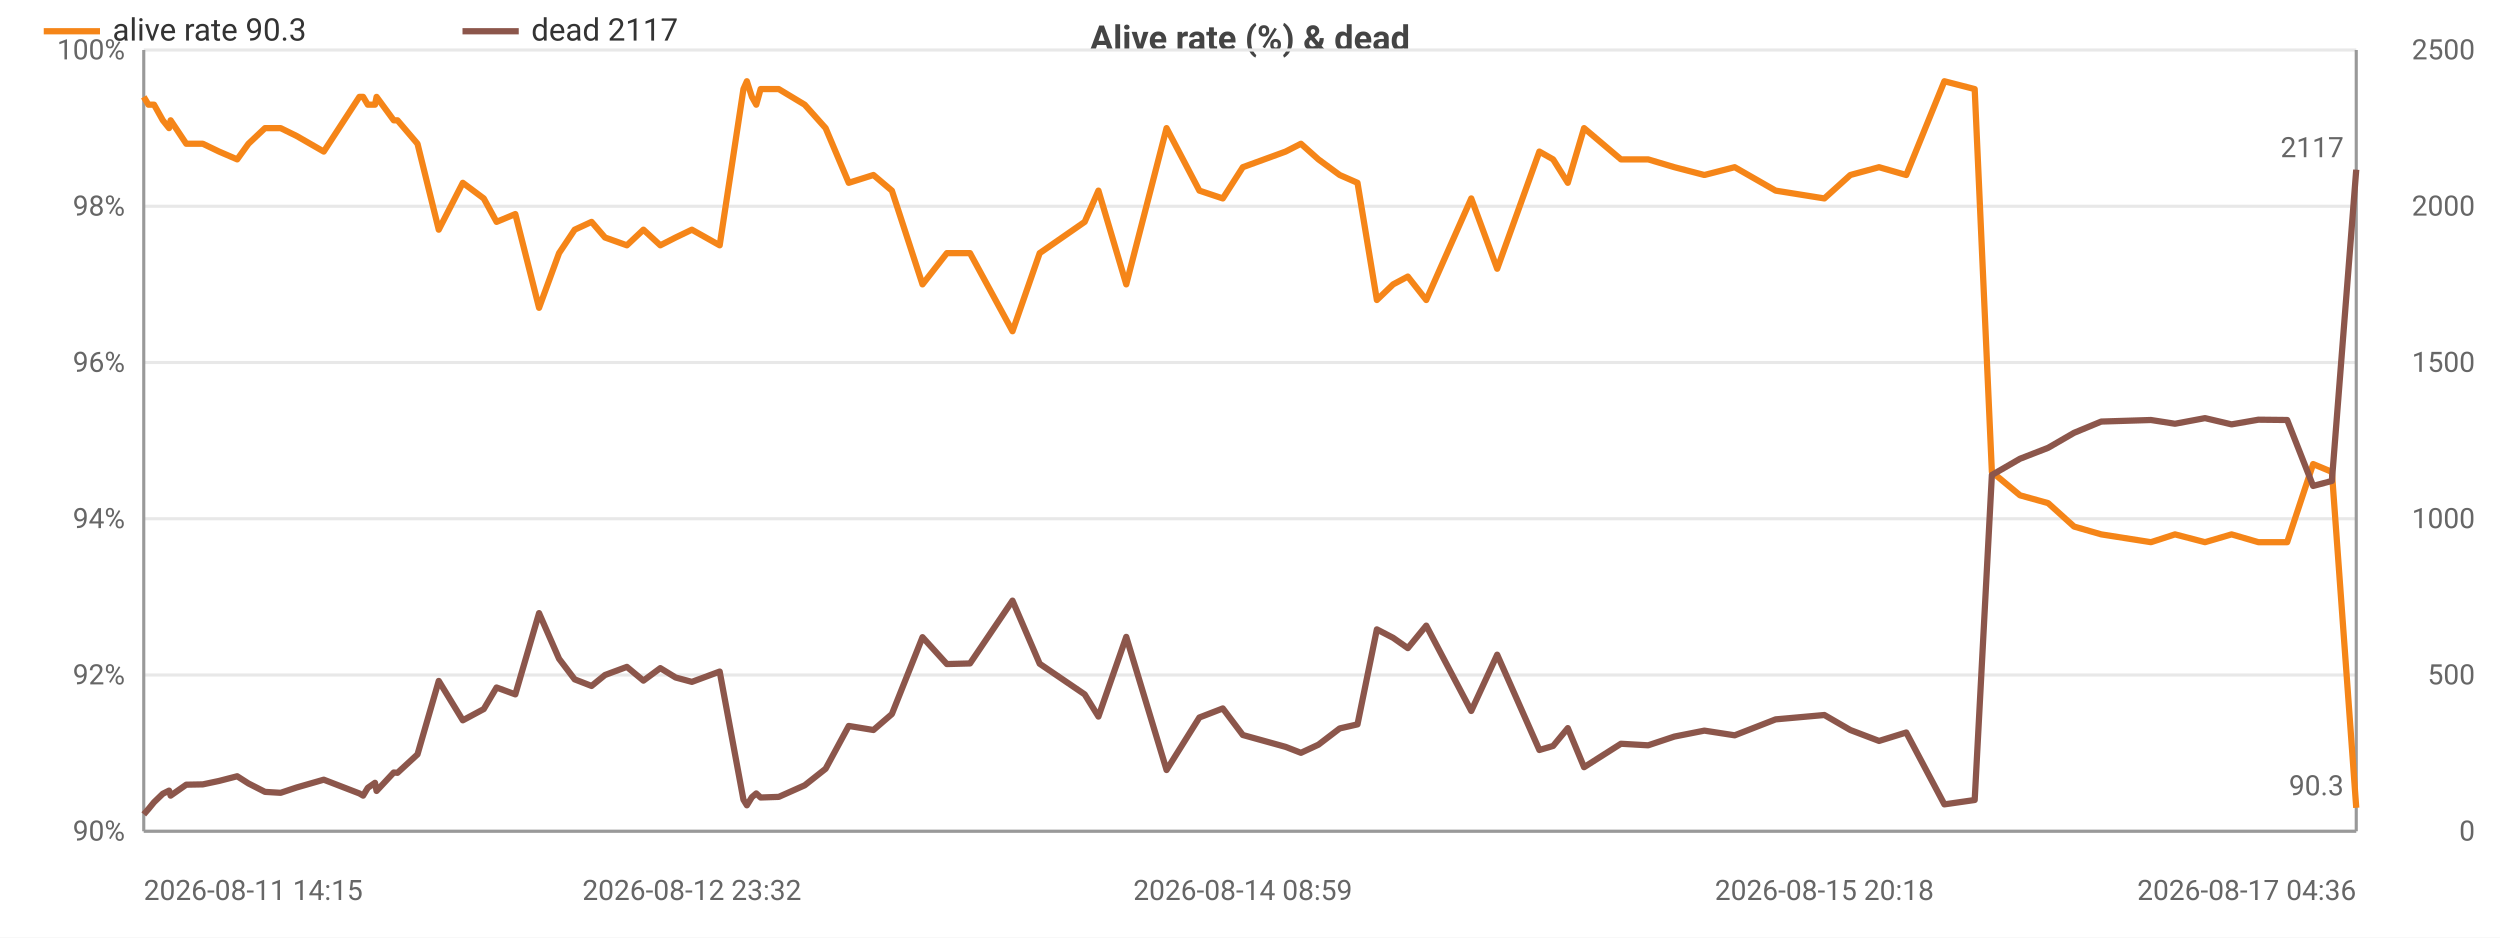
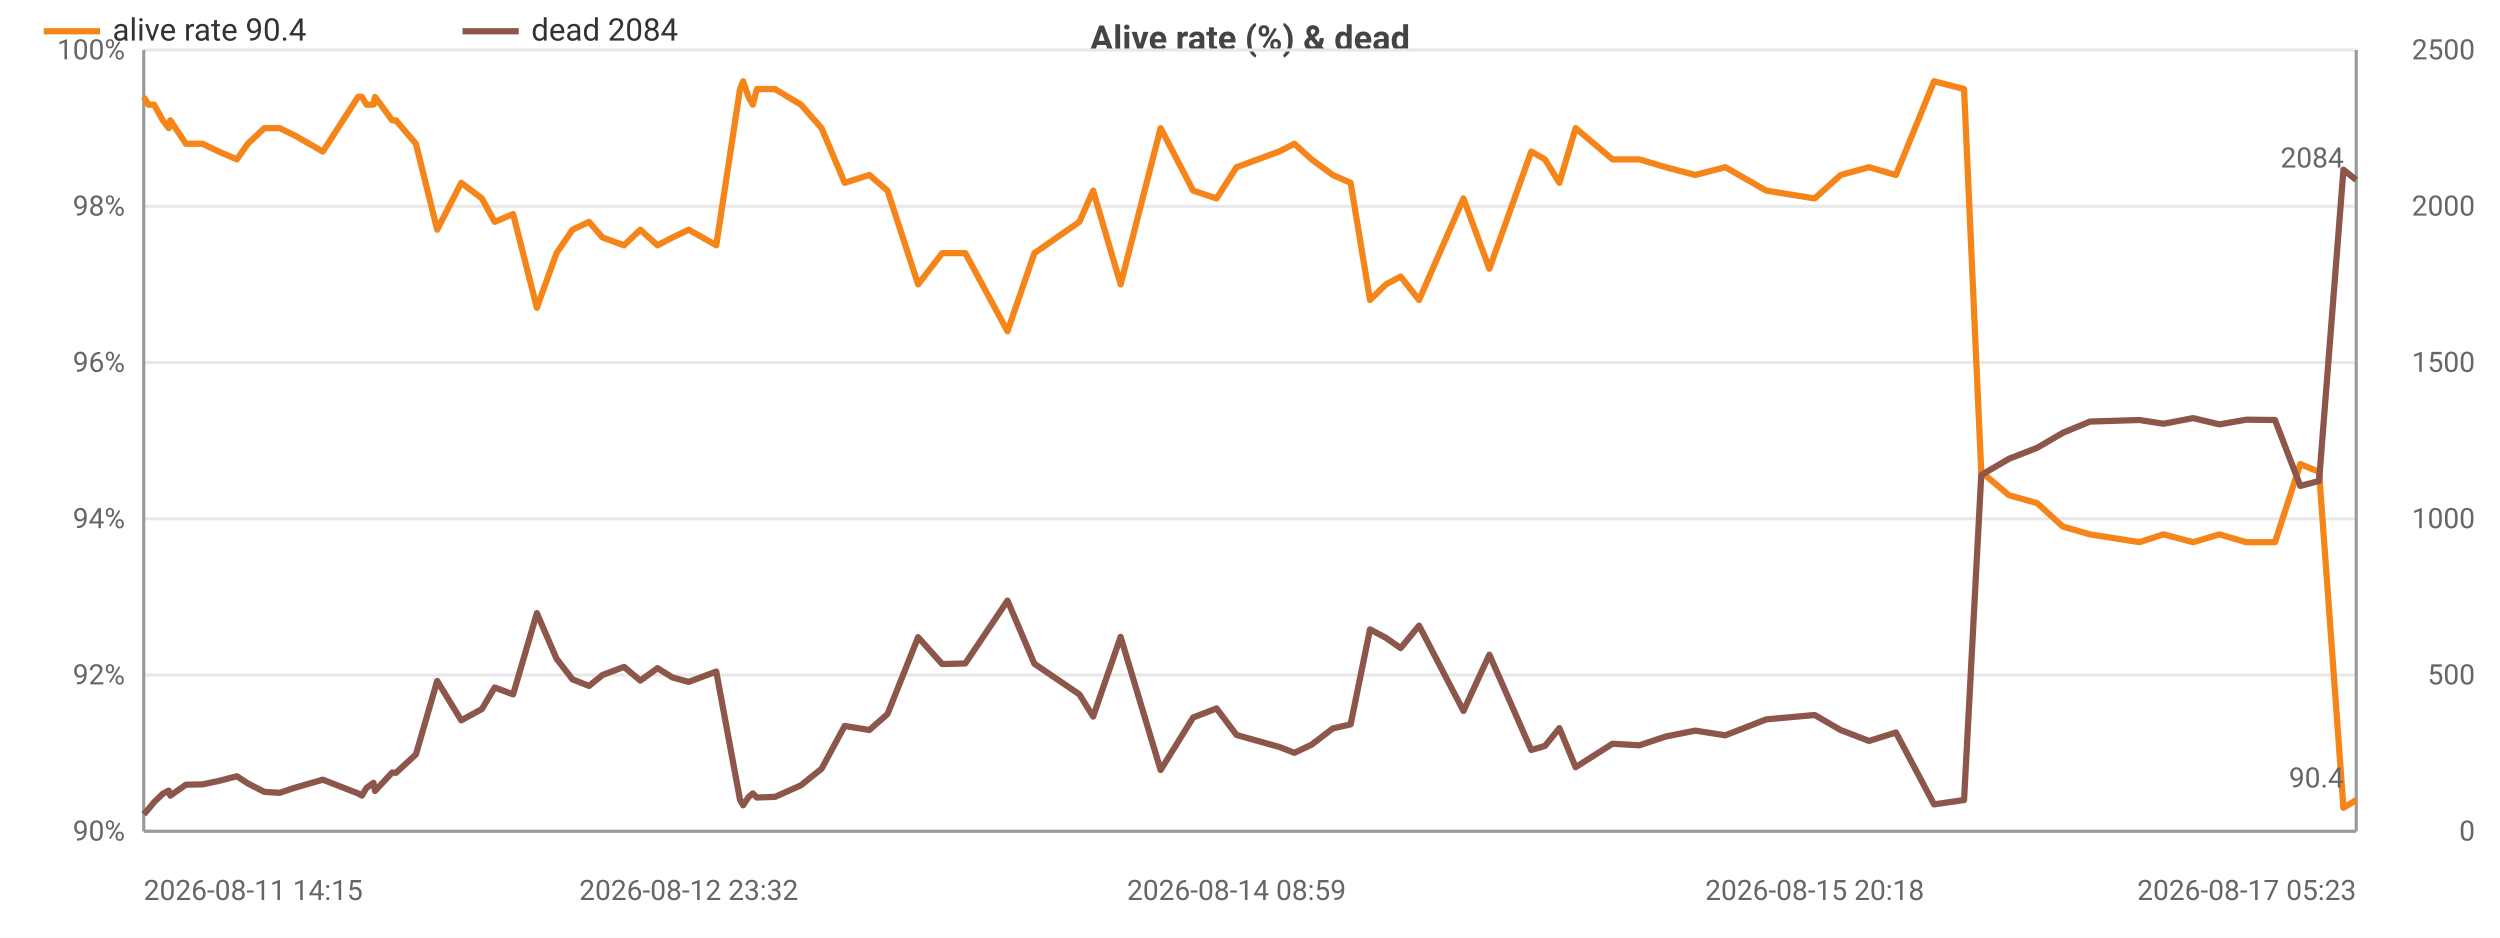
<svg xmlns="http://www.w3.org/2000/svg" width="800" height="300" viewBox="0 0 800 300">
  <rect width="800" height="300" fill="#ffffff" />
  <style>text{font-family:system-ui,-apple-system,'Segoe UI',Roboto,sans-serif}.g{stroke:#e8e8e8;stroke-width:1}.a{stroke:#999;stroke-width:1}.t{font-size:9px;fill:#666}.m{font-size:9px;text-anchor:middle;fill:#666}.e{font-size:9px;text-anchor:end;fill:#666}.l{font-size:10px;fill:#333}.tt{font-size:11px;font-weight:600;text-anchor:middle;fill:#444}</style>
  <text class="tt" x="400.0" y="16">Alive rate (%) &amp; dead</text>
  <line class="g" x1="46" y1="266" x2="754" y2="266" />
  <text class="e" x="40" y="269">90%</text>
  <line class="g" x1="46" y1="216" x2="754" y2="216" />
  <text class="e" x="40" y="219">92%</text>
  <line class="g" x1="46" y1="166" x2="754" y2="166" />
  <text class="e" x="40" y="169">94%</text>
  <line class="g" x1="46" y1="116" x2="754" y2="116" />
  <text class="e" x="40" y="119">96%</text>
  <line class="g" x1="46" y1="66" x2="754" y2="66" />
  <text class="e" x="40" y="69">98%</text>
  <line class="g" x1="46" y1="16" x2="754" y2="16" />
  <text class="e" x="40" y="19">100%</text>
  <text class="e" x="792" y="269">0</text>
  <text class="e" x="792" y="219">500</text>
  <text class="e" x="792" y="169">1000</text>
  <text class="e" x="792" y="119">1500</text>
  <text class="e" x="792" y="69">2000</text>
  <text class="e" x="792" y="19">2500</text>
  <line class="a" x1="754" y1="16" x2="754" y2="266" />
  <line class="a" x1="46" y1="16" x2="46" y2="266" />
  <line class="a" x1="46" y1="266" x2="754" y2="266" />
-   <polyline fill="none" stroke="#f58518" stroke-width="2" stroke-linejoin="round" points="46,31 47.5,33.5 49.3,33.5 52.1,38.5 54.1,41 54.6,38.5 59.6,46 64.9,46 70.1,48.5 75.9,51 79.5,46 84.8,41 89.8,41 94.9,43.5 103.6,48.5 115.0,31 116.2,31 117.7,33.5 120.0,33.5 120.5,31 126.0,38.5 127.2,38.5 133.6,46 140.4,73.5 148.1,58.5 154.8,63.5 158.9,71 164.9,68.5 172.5,98.5 178.9,81 183.9,73.5 189.3,71 193.6,76 200.6,78.5 205.9,73.5 211.3,78.5 216.2,76 221.4,73.5 230.3,78.5 237.9,28.5 239.0,26 240.6,31 242.0,33.5 243.4,28.5 249.2,28.5 257.5,33.5 264.2,41 271.6,58.5 279.5,56 285.4,61 295.2,91 303.0,81 310.4,81 324.0,106 332.7,81 347.1,71 351.5,61 360.4,91 373.3,41 383.8,61 391.3,63.5 397.7,53.5 411.4,48.5 416.3,46 421.9,51 428.7,56 434.4,58.5 440.6,96 445.8,91 450.5,88.5 456.4,96 470.8,63.5 479.1,86 492.6,48.5 497.0,51 501.7,58.5 506.9,41 518.7,51 527.4,51 535.8,53.5 545.4,56 555.1,53.5 568.2,61 583.8,63.5 592.1,56 601.3,53.5 610.0,56 622.2,26 631.9,28.5 637.4,151 646.4,158.5 655.4,161 663.7,168.5 672.4,171 688.3,173.5 696.0,171 705.6,173.5 714.1,171 722.7,173.5 731.9,173.5 740.2,148.5 746.2,151 754,258.5" />
+   <polyline fill="none" stroke="#f58518" stroke-width="2" stroke-linejoin="round" points="46,31 47.5,33.5 49.3,33.5 52.1,38.5 54.0,41 54.5,38.5 59.5,46 64.8,46 70.0,48.5 75.8,51 79.3,46 84.6,41 89.5,41 94.6,43.5 103.3,48.5 114.6,31 115.8,31 117.3,33.5 119.5,33.5 120.0,31 125.5,38.5 126.7,38.5 133.1,46 139.9,73.5 147.6,58.5 154.2,63.5 158.3,71 164.2,68.5 171.8,98.5 178.1,81 183.2,73.5 188.5,71 192.8,76 199.7,78.5 204.9,73.5 210.4,78.5 215.2,76 220.4,73.5 229.2,78.5 236.8,28.5 237.8,26 239.5,31 240.9,33.5 242.2,28.5 248.0,28.5 256.3,33.5 262.9,41 270.3,58.5 278.2,56 284.0,61 293.8,91 301.5,81 308.9,81 322.4,106 331.0,81 345.4,71 349.8,61 358.6,91 371.4,41 381.8,61 389.3,63.5 395.7,53.5 409.3,48.5 414.2,46 419.7,51 426.5,56 432.2,58.5 438.4,96 443.5,91 448.2,88.5 454.1,96 468.3,63.5 476.6,86 490.0,48.5 494.4,51 499.0,58.5 504.2,41 516.0,51 524.6,51 533.0,53.5 542.5,56 552.1,53.5 565.2,61 580.7,63.5 589.0,56 598.1,53.5 606.7,56 618.9,26 628.5,28.5 634.0,151 642.9,158.5 651.9,161 660.1,168.5 668.8,171 684.6,173.5 692.3,171 701.8,173.5 710.2,171 718.8,173.5 728.0,173.5 736.1,148.5 742.1,151 749.9,258.5 754,256" />
  <circle cx="46" cy="31" r="4" fill="transparent" />
-   <circle cx="54.6" cy="38.5" r="4" fill="transparent" />
-   <circle cx="84.8" cy="41" r="4" fill="transparent" />
-   <circle cx="116.2" cy="31" r="4" fill="transparent" />
-   <circle cx="127.2" cy="38.5" r="4" fill="transparent" />
-   <circle cx="164.9" cy="68.5" r="4" fill="transparent" />
-   <circle cx="193.6" cy="76" r="4" fill="transparent" />
-   <circle cx="230.3" cy="78.5" r="4" fill="transparent" />
-   <circle cx="243.4" cy="28.5" r="4" fill="transparent" />
-   <circle cx="279.5" cy="56" r="4" fill="transparent" />
-   <circle cx="332.7" cy="81" r="4" fill="transparent" />
-   <circle cx="383.8" cy="61" r="4" fill="transparent" />
-   <circle cx="421.9" cy="51" r="4" fill="transparent" />
-   <circle cx="456.4" cy="96" r="4" fill="transparent" />
-   <circle cx="501.7" cy="58.5" r="4" fill="transparent" />
-   <circle cx="555.1" cy="53.5" r="4" fill="transparent" />
-   <circle cx="610.0" cy="56" r="4" fill="transparent" />
-   <circle cx="655.4" cy="161" r="4" fill="transparent" />
-   <circle cx="714.1" cy="171" r="4" fill="transparent" />
-   <circle cx="754" cy="258.5" r="4" fill="transparent" />
-   <text class="t" x="750" y="254.5" text-anchor="end" fill="#f58518">90.3</text>
-   <polyline fill="none" stroke="#8c564b" stroke-width="2" stroke-linejoin="round" points="46,260.6 47.5,258.9 49.3,256.7 52.1,254 54.1,253 54.6,254.6 59.6,251.1 64.9,251 70.1,249.9 75.9,248.4 79.5,250.7 84.8,253.4 89.8,253.7 94.9,252 103.6,249.5 115.0,253.9 116.2,254.6 117.7,252.1 120.0,250.5 120.5,253.1 126.0,247.2 127.2,247.3 133.6,241.4 140.4,217.9 148.1,230.5 154.8,226.9 158.9,220 164.9,222.2 172.5,196.2 178.9,210.8 183.9,217.4 189.3,219.5 193.6,216 200.6,213.4 205.9,217.8 211.3,213.8 216.2,216.8 221.4,218.2 230.3,214.9 237.9,255.9 239.0,257.7 240.6,255.1 242.0,253.9 243.4,255.2 249.2,255 257.5,251.3 264.2,246 271.6,232.3 279.5,233.6 285.4,228.5 295.2,203.9 303.0,212.5 310.4,212.3 324.0,192.2 332.7,212.4 347.1,222.2 351.5,229.3 360.4,203.8 373.3,246.4 383.8,229.6 391.3,226.7 397.7,235.2 411.4,239 416.3,240.9 421.9,238.3 428.7,233.1 434.4,231.8 440.6,201.4 445.8,204.1 450.5,207.4 456.4,200.2 470.8,227.5 479.1,209.5 492.6,240 497.0,238.7 501.7,233 506.9,245.5 518.7,238 527.4,238.5 535.8,235.7 545.4,233.8 555.1,235.3 568.2,230.2 583.8,228.8 592.1,233.6 601.3,237.1 610.0,234.4 622.2,257.4 631.9,256 637.4,152 646.4,146.8 655.4,143.3 663.7,138.5 672.4,134.9 688.3,134.4 696.0,135.6 705.6,133.8 714.1,135.8 722.7,134.3 731.9,134.4 740.2,155.5 746.2,153.9 754,54.3" />
+   <circle cx="54.5" cy="38.5" r="4" fill="transparent" />
+   <circle cx="84.6" cy="41" r="4" fill="transparent" />
+   <circle cx="115.8" cy="31" r="4" fill="transparent" />
+   <circle cx="133.1" cy="46" r="4" fill="transparent" />
+   <circle cx="164.2" cy="68.5" r="4" fill="transparent" />
+   <circle cx="199.7" cy="78.5" r="4" fill="transparent" />
+   <circle cx="229.2" cy="78.5" r="4" fill="transparent" />
+   <circle cx="242.2" cy="28.5" r="4" fill="transparent" />
+   <circle cx="284.0" cy="61" r="4" fill="transparent" />
+   <circle cx="331.0" cy="81" r="4" fill="transparent" />
+   <circle cx="389.3" cy="63.5" r="4" fill="transparent" />
+   <circle cx="426.5" cy="56" r="4" fill="transparent" />
+   <circle cx="454.1" cy="96" r="4" fill="transparent" />
+   <circle cx="504.2" cy="41" r="4" fill="transparent" />
+   <circle cx="552.1" cy="53.5" r="4" fill="transparent" />
+   <circle cx="618.9" cy="26" r="4" fill="transparent" />
+   <circle cx="660.1" cy="168.5" r="4" fill="transparent" />
+   <circle cx="718.8" cy="173.5" r="4" fill="transparent" />
+   <circle cx="754" cy="256" r="4" fill="transparent" />
+   <text class="t" x="750" y="252" text-anchor="end" fill="#f58518">90.4</text>
+   <polyline fill="none" stroke="#8c564b" stroke-width="2" stroke-linejoin="round" points="46,260.6 47.5,258.9 49.3,256.7 52.1,254 54.0,253 54.5,254.6 59.5,251.1 64.8,251 70.0,249.9 75.8,248.4 79.3,250.7 84.6,253.4 89.5,253.7 94.6,252 103.3,249.5 114.6,253.9 115.8,254.6 117.3,252.1 119.5,250.5 120.0,253.1 125.5,247.2 126.7,247.3 133.1,241.4 139.9,217.9 147.6,230.5 154.2,226.9 158.3,220 164.2,222.2 171.8,196.2 178.1,210.8 183.2,217.4 188.5,219.5 192.8,216 199.7,213.4 204.9,217.8 210.4,213.8 215.2,216.8 220.4,218.2 229.2,214.9 236.8,255.9 237.8,257.7 239.5,255.1 240.9,253.9 242.2,255.2 248.0,255 256.3,251.3 262.9,246 270.3,232.3 278.2,233.6 284.0,228.5 293.8,203.9 301.5,212.5 308.9,212.3 322.4,192.2 331.0,212.4 345.4,222.2 349.8,229.3 358.6,203.8 371.4,246.4 381.8,229.6 389.3,226.7 395.7,235.2 409.3,239 414.2,240.9 419.7,238.3 426.5,233.1 432.2,231.8 438.4,201.4 443.5,204.1 448.2,207.4 454.1,200.2 468.3,227.5 476.6,209.5 490.0,240 494.4,238.7 499.0,233 504.2,245.5 516.0,238 524.6,238.5 533.0,235.7 542.5,233.8 552.1,235.3 565.2,230.2 580.7,228.8 589.0,233.6 598.1,237.1 606.7,234.4 618.9,257.4 628.5,256 634.0,152 642.9,146.8 651.9,143.3 660.1,138.5 668.8,134.9 684.6,134.4 692.3,135.6 701.8,133.8 710.2,135.8 718.8,134.3 728.0,134.4 736.1,155.5 742.1,153.9 749.9,54.3 754,57.6" />
  <circle cx="46" cy="260.6" r="4" fill="transparent" />
-   <circle cx="54.6" cy="254.6" r="4" fill="transparent" />
-   <circle cx="84.8" cy="253.4" r="4" fill="transparent" />
-   <circle cx="116.2" cy="254.6" r="4" fill="transparent" />
-   <circle cx="127.2" cy="247.3" r="4" fill="transparent" />
-   <circle cx="164.9" cy="222.2" r="4" fill="transparent" />
-   <circle cx="193.6" cy="216" r="4" fill="transparent" />
-   <circle cx="230.3" cy="214.9" r="4" fill="transparent" />
-   <circle cx="243.4" cy="255.2" r="4" fill="transparent" />
-   <circle cx="279.5" cy="233.6" r="4" fill="transparent" />
-   <circle cx="332.7" cy="212.4" r="4" fill="transparent" />
-   <circle cx="383.8" cy="229.6" r="4" fill="transparent" />
-   <circle cx="421.9" cy="238.3" r="4" fill="transparent" />
-   <circle cx="456.4" cy="200.2" r="4" fill="transparent" />
-   <circle cx="501.7" cy="233" r="4" fill="transparent" />
-   <circle cx="555.1" cy="235.3" r="4" fill="transparent" />
-   <circle cx="610.0" cy="234.4" r="4" fill="transparent" />
-   <circle cx="655.4" cy="143.3" r="4" fill="transparent" />
-   <circle cx="714.1" cy="135.8" r="4" fill="transparent" />
-   <circle cx="754" cy="54.3" r="4" fill="transparent" />
-   <text class="t" x="750" y="50.3" text-anchor="end" fill="#8c564b">2117</text>
+   <circle cx="54.5" cy="254.6" r="4" fill="transparent" />
+   <circle cx="84.6" cy="253.4" r="4" fill="transparent" />
+   <circle cx="115.8" cy="254.6" r="4" fill="transparent" />
+   <circle cx="133.1" cy="241.4" r="4" fill="transparent" />
+   <circle cx="164.2" cy="222.2" r="4" fill="transparent" />
+   <circle cx="199.7" cy="213.4" r="4" fill="transparent" />
+   <circle cx="229.2" cy="214.9" r="4" fill="transparent" />
+   <circle cx="242.2" cy="255.2" r="4" fill="transparent" />
+   <circle cx="284.0" cy="228.5" r="4" fill="transparent" />
+   <circle cx="331.0" cy="212.4" r="4" fill="transparent" />
+   <circle cx="389.3" cy="226.7" r="4" fill="transparent" />
+   <circle cx="426.5" cy="233.1" r="4" fill="transparent" />
+   <circle cx="454.1" cy="200.2" r="4" fill="transparent" />
+   <circle cx="504.2" cy="245.5" r="4" fill="transparent" />
+   <circle cx="552.1" cy="235.3" r="4" fill="transparent" />
+   <circle cx="618.9" cy="257.4" r="4" fill="transparent" />
+   <circle cx="660.1" cy="138.5" r="4" fill="transparent" />
+   <circle cx="718.8" cy="134.3" r="4" fill="transparent" />
+   <circle cx="754" cy="57.6" r="4" fill="transparent" />
+   <text class="t" x="750" y="53.6" text-anchor="end" fill="#8c564b">2084</text>
  <text class="t" x="46" y="288">2026-08-11 14:15</text>
-   <text class="m" x="221.4" y="288">2026-08-12 23:32</text>
-   <text class="m" x="397.7" y="288">2026-08-14 08:59</text>
-   <text class="m" x="583.8" y="288">2026-08-15 20:18</text>
-   <text class="e" x="754" y="288">2026-08-17 04:36</text>
+   <text class="m" x="220.4" y="288">2026-08-12 23:32</text>
+   <text class="m" x="395.7" y="288">2026-08-14 08:59</text>
+   <text class="m" x="580.7" y="288">2026-08-15 20:18</text>
+   <text class="e" x="754" y="288">2026-08-17 05:23</text>
  <line x1="14" y1="10" x2="32" y2="10" stroke="#f58518" stroke-width="2" />
-   <text class="l" x="36" y="13">alive rate 90.3</text>
+   <text class="l" x="36" y="13">alive rate 90.4</text>
  <line x1="148.0" y1="10" x2="166.0" y2="10" stroke="#8c564b" stroke-width="2" />
-   <text class="l" x="170.0" y="13">dead 2117</text>
+   <text class="l" x="170.0" y="13">dead 2084</text>
</svg>
